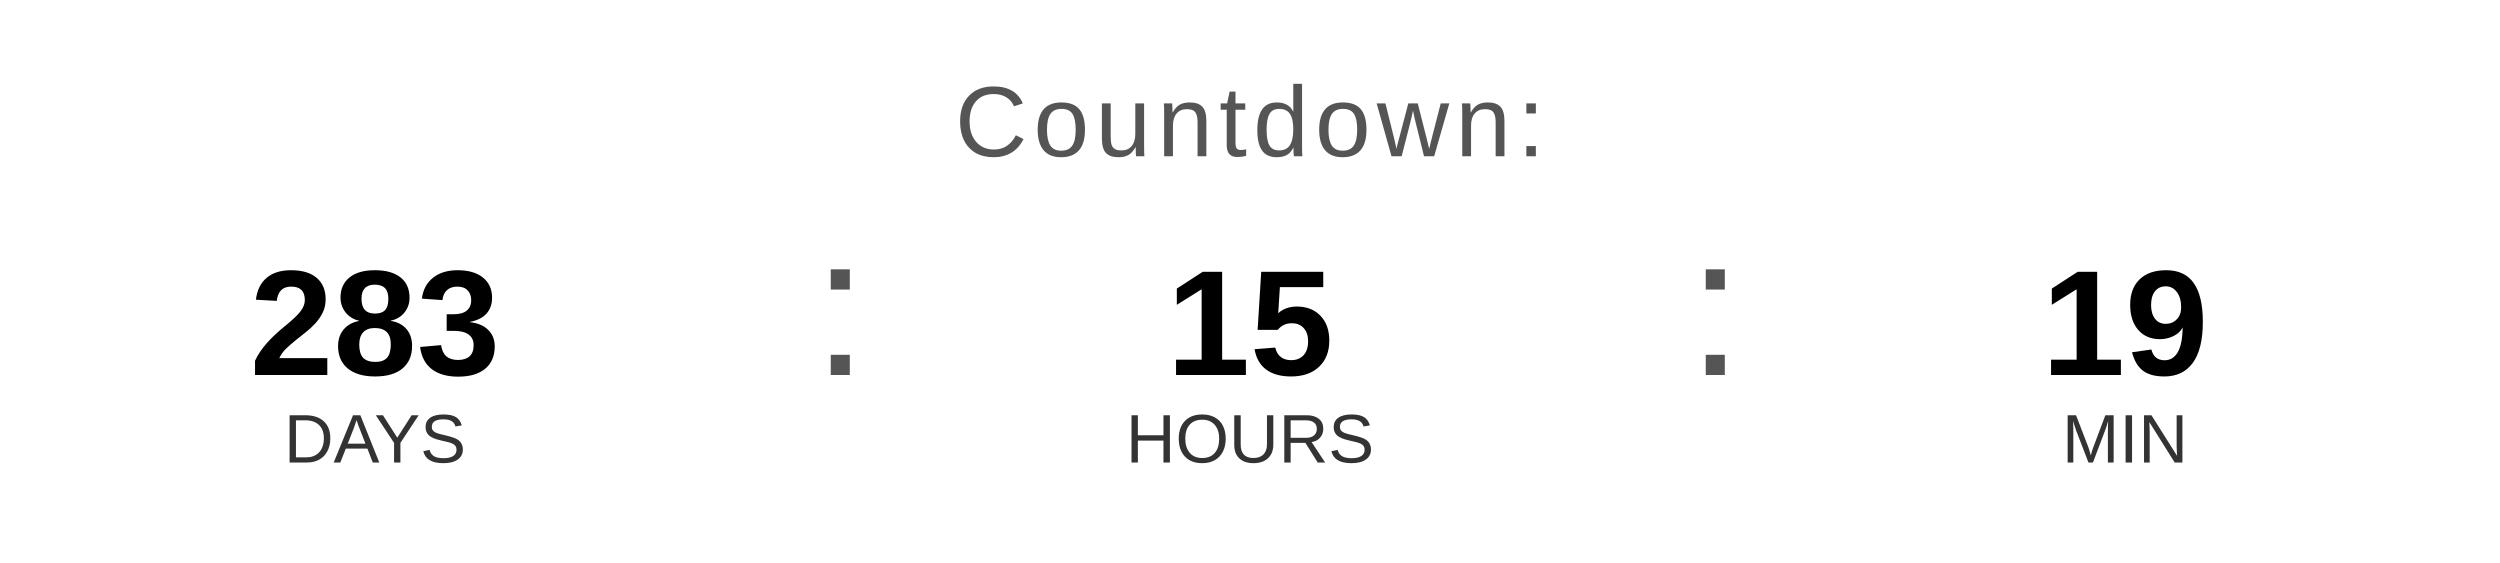
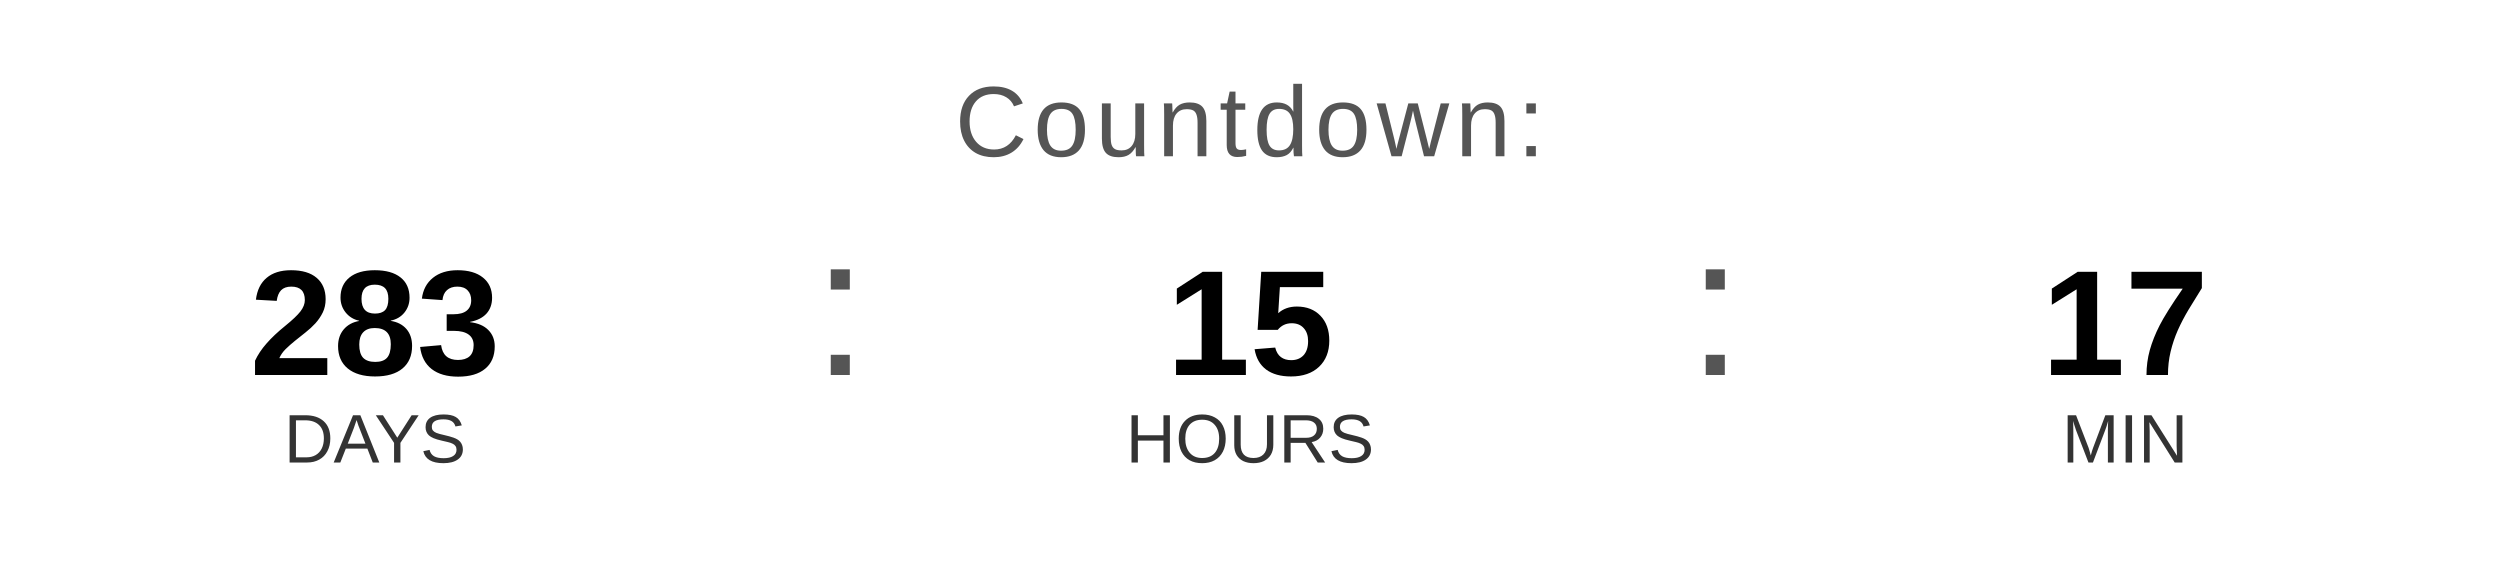
<svg xmlns="http://www.w3.org/2000/svg" width="400" height="90" viewBox="0 0 400 90">
  <text x="200" y="25" font-family="Arial, Helvetica, sans-serif" font-size="16" fill="#555555" text-anchor="middle" letter-spacing="1">
    Countdown:
  </text>
  <text x="60" y="60" font-family="Arial, Helvetica, sans-serif" font-size="24" font-weight="bold" fill="#000000" text-anchor="middle">283</text>
  <text x="60" y="74" font-family="Arial, Helvetica, sans-serif" font-size="11" fill="#333333" text-anchor="middle">DAYS</text>
  <text x="130" y="60" font-family="Arial, sans-serif" font-size="32" fill="#555555">:</text>
  <text x="200" y="60" font-family="Arial, Helvetica, sans-serif" font-size="24" font-weight="bold" fill="#000000" text-anchor="middle">15</text>
  <text x="200" y="74" font-family="Arial, Helvetica, sans-serif" font-size="11" fill="#333333" text-anchor="middle">HOURS</text>
  <text x="270" y="60" font-family="Arial, sans-serif" font-size="32" fill="#555555">:</text>
-   <text x="340" y="60" font-family="Arial, Helvetica, sans-serif" font-size="24" font-weight="bold" fill="#000000" text-anchor="middle">19</text>
+   <text x="340" y="60" font-family="Arial, Helvetica, sans-serif" font-size="24" font-weight="bold" fill="#000000" text-anchor="middle">17</text>
  <text x="340" y="74" font-family="Arial, Helvetica, sans-serif" font-size="11" fill="#333333" text-anchor="middle">MIN</text>
</svg>
